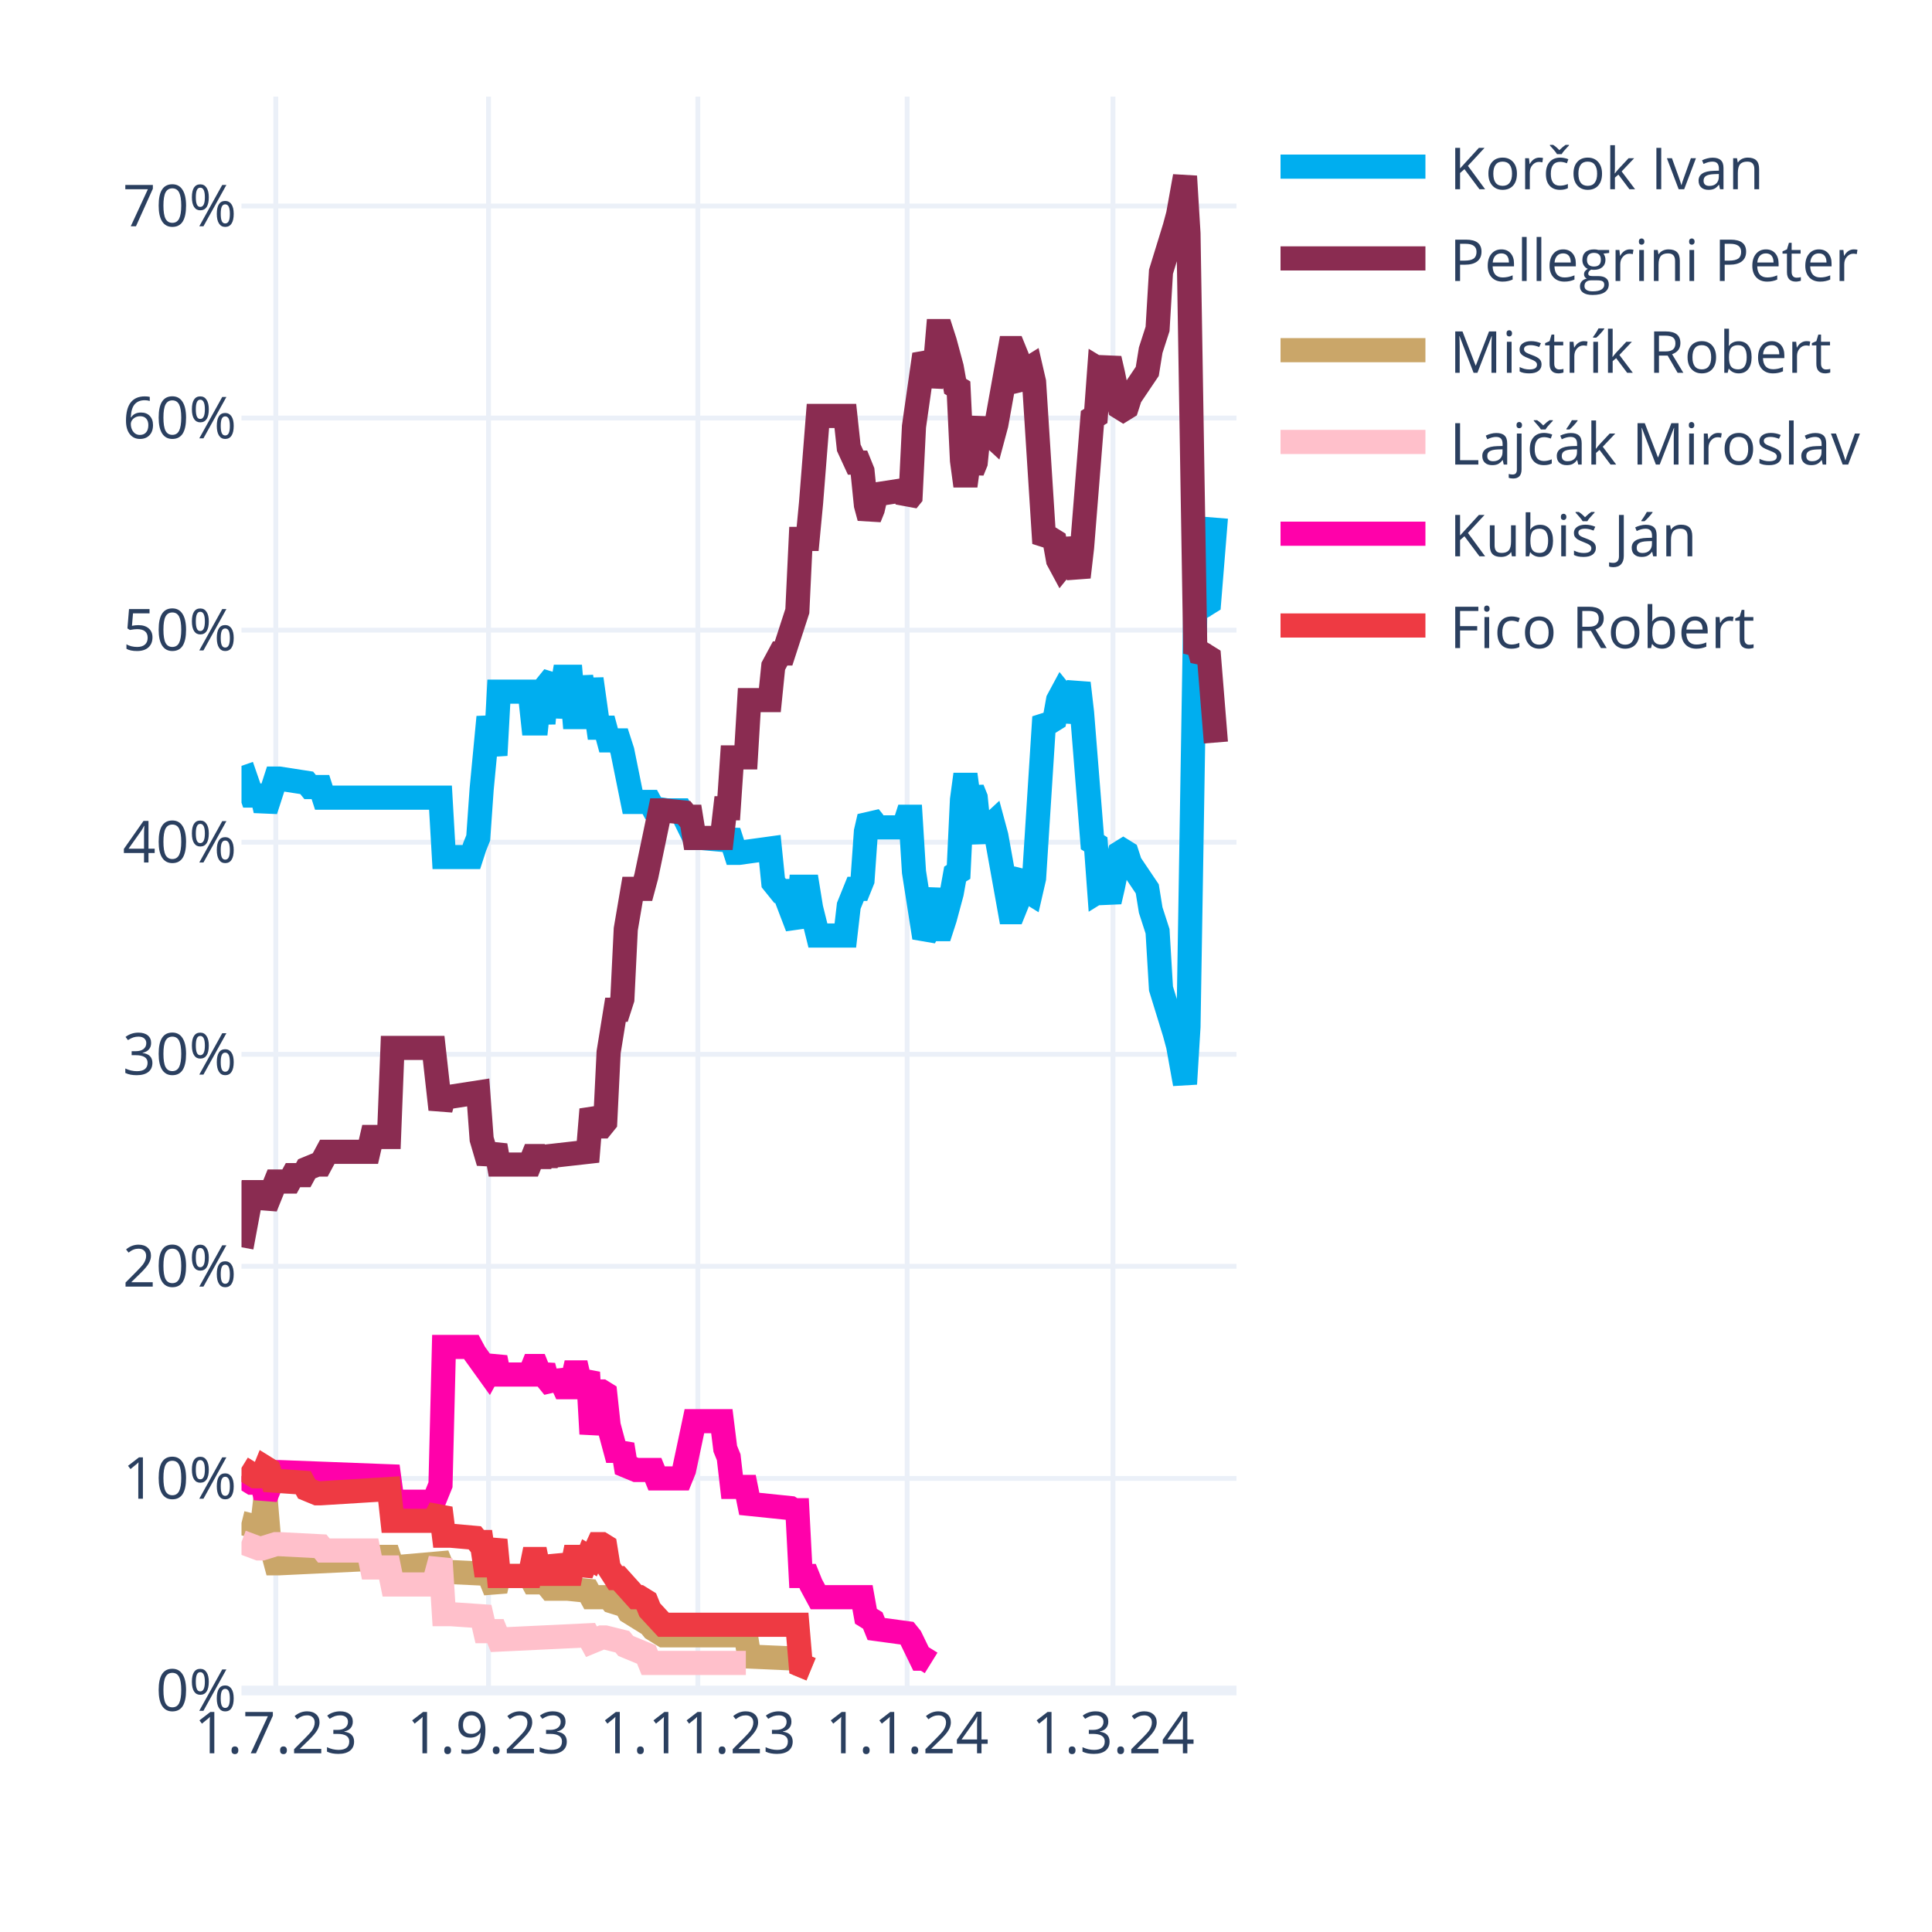
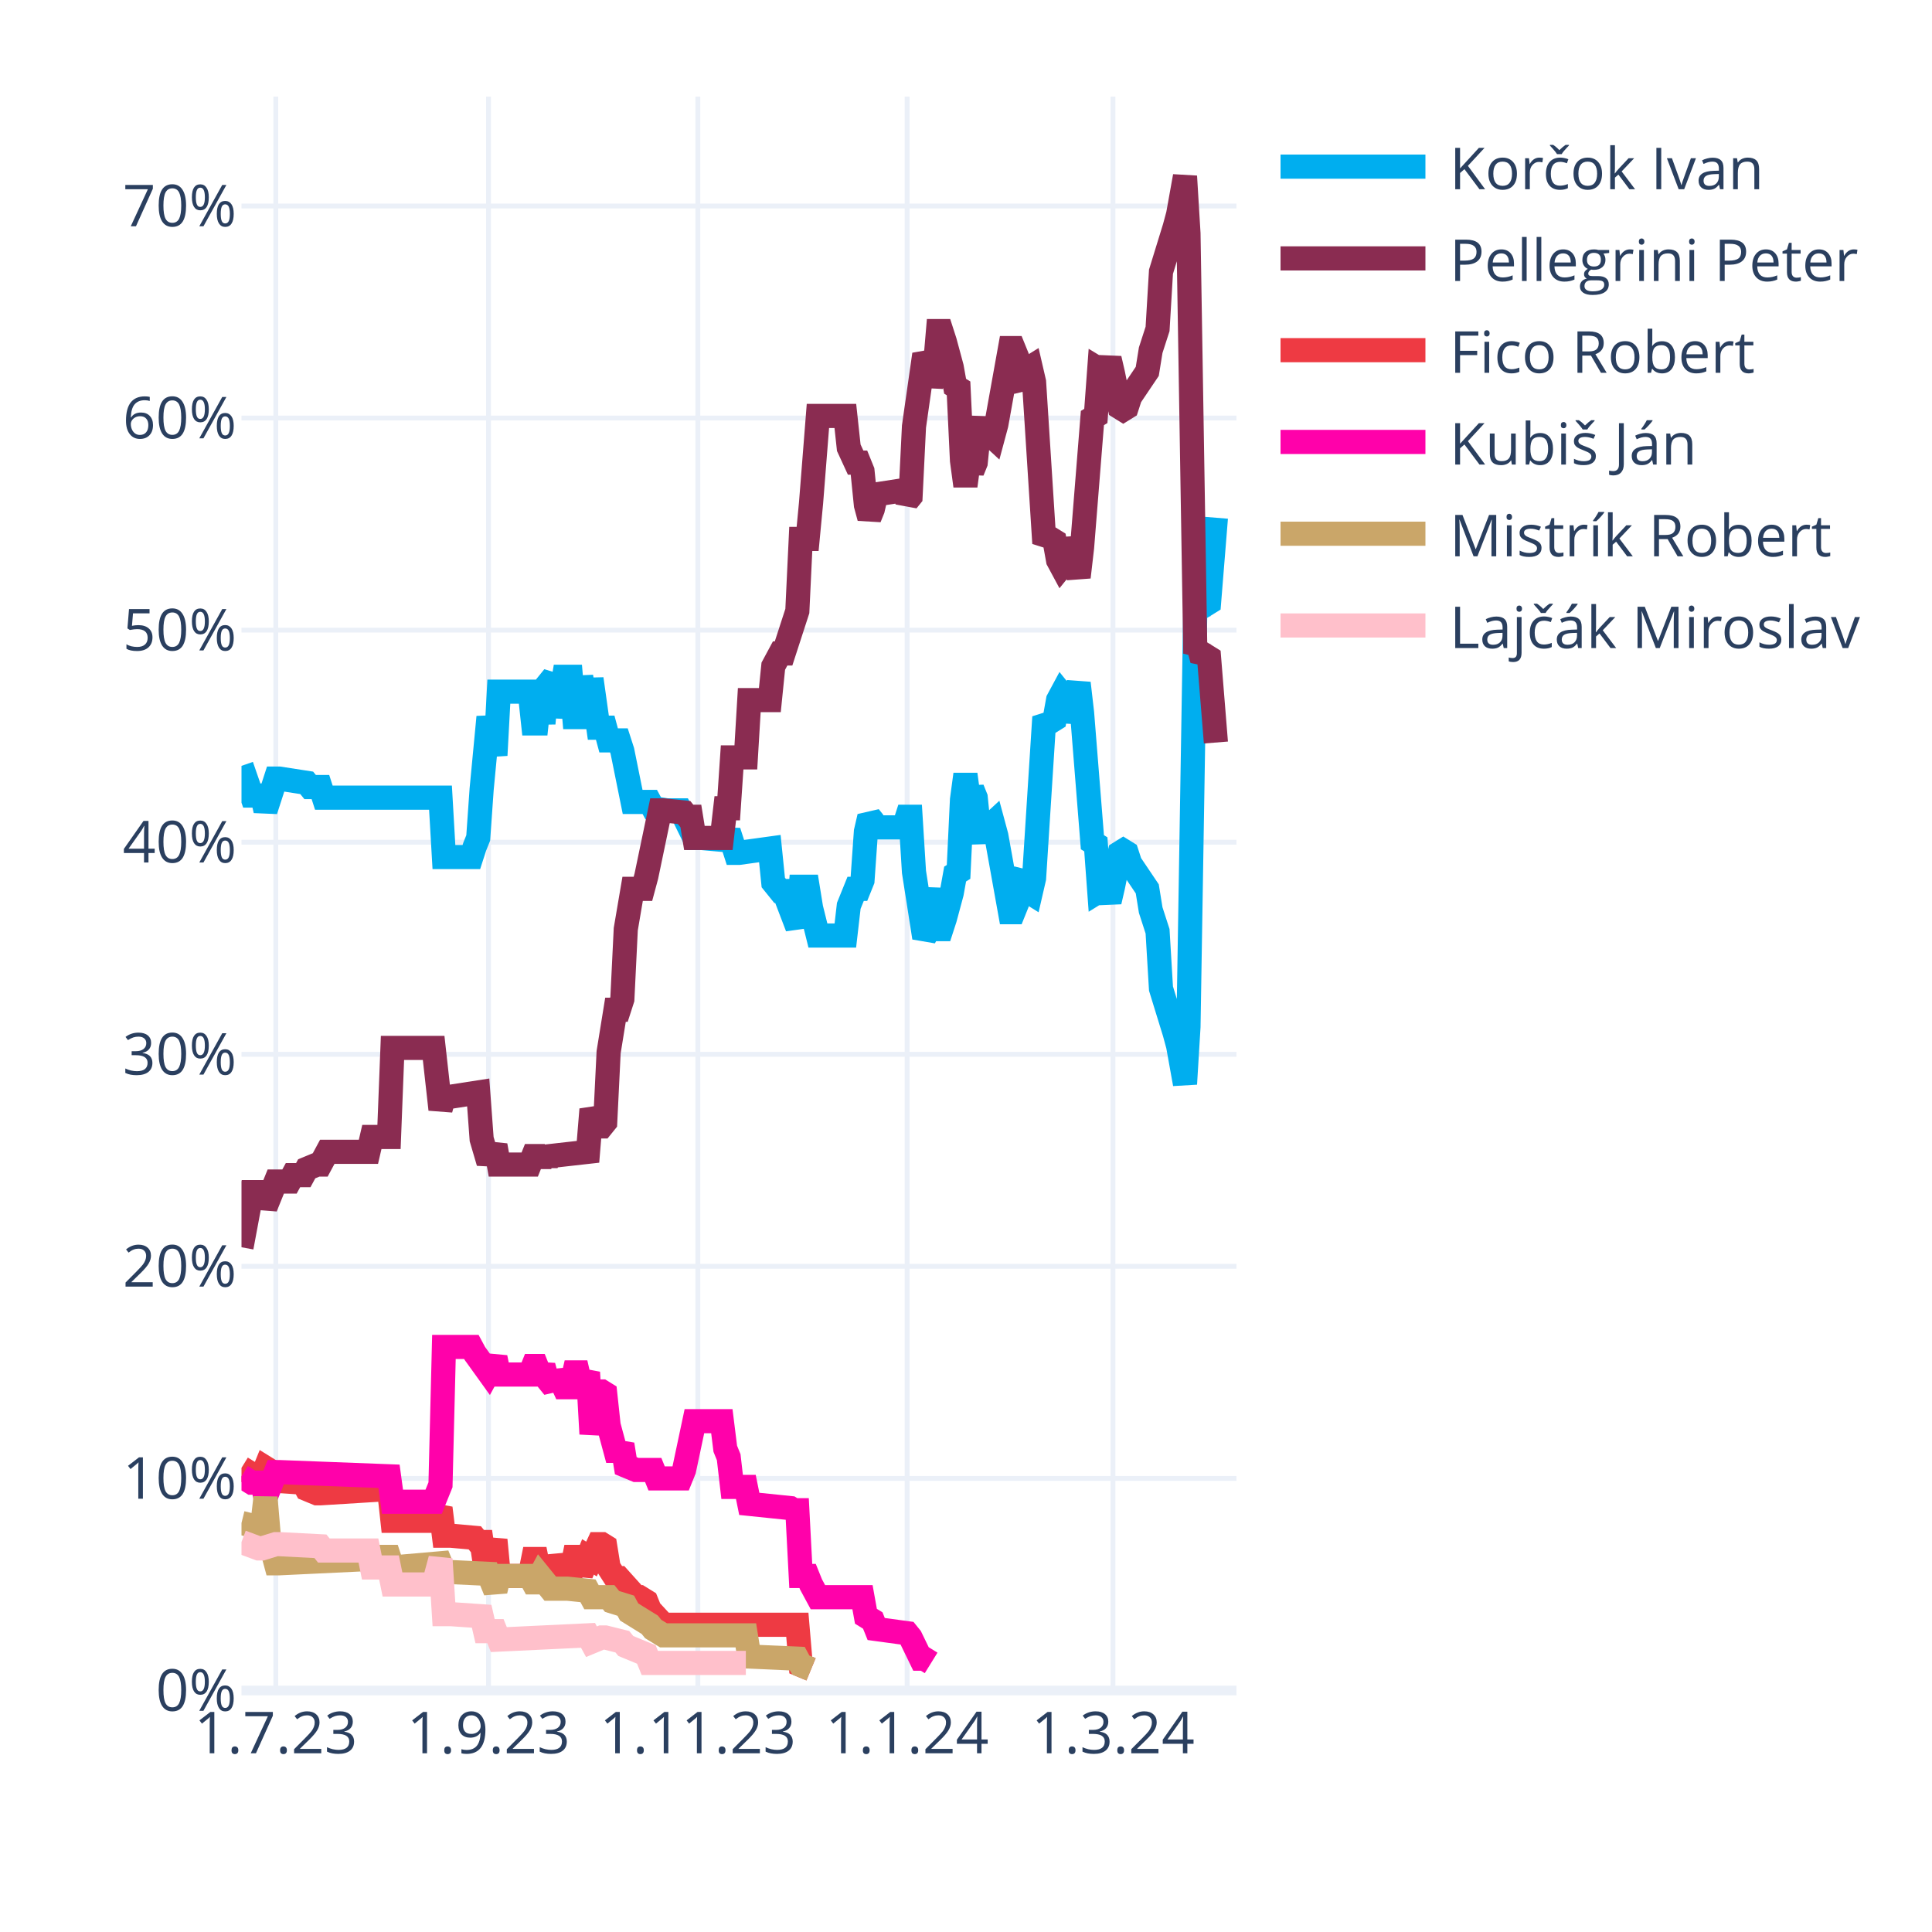
<svg xmlns="http://www.w3.org/2000/svg" class="main-svg" width="400" height="400" style="" viewBox="0 0 400 400">
  <rect x="0" y="0" width="400" height="400" style="fill: rgb(255, 255, 255); fill-opacity: 1;" />
-   <defs id="defs-24ef0f">
+   <defs id="defs-8d0948">
    <g class="clips">
-       <clipPath id="clip24ef0fxyplot" class="plotclip">
+       <clipPath id="clip8d0948xyplot" class="plotclip">
        <rect width="206" height="330" />
      </clipPath>
-       <clipPath class="axesclip" id="clip24ef0fx">
+       <clipPath class="axesclip" id="clip8d0948x">
        <rect x="50" y="0" width="206" height="400" />
      </clipPath>
-       <clipPath class="axesclip" id="clip24ef0fy">
+       <clipPath class="axesclip" id="clip8d0948y">
        <rect x="0" y="20" width="400" height="330" />
      </clipPath>
-       <clipPath class="axesclip" id="clip24ef0fxy">
+       <clipPath class="axesclip" id="clip8d0948xy">
        <rect x="50" y="20" width="206" height="330" />
      </clipPath>
    </g>
    <g class="gradients" />
    <g class="patterns" />
  </defs>
  <g class="bglayer" />
  <g class="layer-below">
    <g class="imagelayer" />
    <g class="shapelayer" />
  </g>
  <g class="cartesianlayer">
    <g class="subplot xy">
      <g class="layer-subplot">
        <g class="shapelayer" />
        <g class="imagelayer" />
      </g>
      <g class="minor-gridlayer">
        <g class="x" />
        <g class="y" />
      </g>
      <g class="gridlayer">
        <g class="x">
          <path class="xgrid crisp" transform="translate(57.1,0)" d="M0,20v330" style="stroke: rgb(235, 240, 248); stroke-opacity: 1; stroke-width: 1px;" />
          <path class="xgrid crisp" transform="translate(101.14,0)" d="M0,20v330" style="stroke: rgb(235, 240, 248); stroke-opacity: 1; stroke-width: 1px;" />
          <path class="xgrid crisp" transform="translate(144.48,0)" d="M0,20v330" style="stroke: rgb(235, 240, 248); stroke-opacity: 1; stroke-width: 1px;" />
          <path class="xgrid crisp" transform="translate(187.81,0)" d="M0,20v330" style="stroke: rgb(235, 240, 248); stroke-opacity: 1; stroke-width: 1px;" />
          <path class="xgrid crisp" transform="translate(230.43,0)" d="M0,20v330" style="stroke: rgb(235, 240, 248); stroke-opacity: 1; stroke-width: 1px;" />
        </g>
        <g class="y">
          <path class="ygrid crisp" transform="translate(0,306.09)" d="M50,0h206" style="stroke: rgb(235, 240, 248); stroke-opacity: 1; stroke-width: 1px;" />
          <path class="ygrid crisp" transform="translate(0,262.18)" d="M50,0h206" style="stroke: rgb(235, 240, 248); stroke-opacity: 1; stroke-width: 1px;" />
          <path class="ygrid crisp" transform="translate(0,218.28)" d="M50,0h206" style="stroke: rgb(235, 240, 248); stroke-opacity: 1; stroke-width: 1px;" />
          <path class="ygrid crisp" transform="translate(0,174.37)" d="M50,0h206" style="stroke: rgb(235, 240, 248); stroke-opacity: 1; stroke-width: 1px;" />
          <path class="ygrid crisp" transform="translate(0,130.46)" d="M50,0h206" style="stroke: rgb(235, 240, 248); stroke-opacity: 1; stroke-width: 1px;" />
          <path class="ygrid crisp" transform="translate(0,86.55)" d="M50,0h206" style="stroke: rgb(235, 240, 248); stroke-opacity: 1; stroke-width: 1px;" />
          <path class="ygrid crisp" transform="translate(0,42.65)" d="M50,0h206" style="stroke: rgb(235, 240, 248); stroke-opacity: 1; stroke-width: 1px;" />
        </g>
      </g>
      <g class="zerolinelayer">
        <path class="yzl zl crisp" transform="translate(0,350)" d="M50,0h206" style="stroke: rgb(235, 240, 248); stroke-opacity: 1; stroke-width: 2px;" />
      </g>
      <g class="layer-between">
        <g class="shapelayer" />
        <g class="imagelayer" />
      </g>
      <path class="xlines-below" />
      <path class="ylines-below" />
      <g class="overlines-below" />
      <g class="xaxislayer-below" />
      <g class="yaxislayer-below" />
      <g class="overaxes-below" />
      <g class="overplot">
-         <g class="xy" transform="translate(50,20)" clip-path="url(#clip24ef0fxyplot)">
+         <g class="xy" transform="translate(50,20)" clip-path="url(#clip8d0948xyplot)">
          <g class="scatterlayer mlayer">
-             <g class="trace scatter tracefc4753" style="stroke-miterlimit: 2; opacity: 1;">
+             <g class="trace scatter trace947e37" style="stroke-miterlimit: 2; opacity: 1;">
              <g class="fills" />
              <g class="errorbars" />
              <g class="lines">
                <path class="js-line" d="M0,138.56L2.13,144.71L2.84,144.71L4.26,144.71L4.97,147.78L7.1,141.2L7.81,141.2L13.5,142.08L14.21,142.95L16.34,142.95L17.05,145.15L41.2,145.15L41.91,157.44L47.59,157.44L48.3,155.25L49.01,153.49L49.72,143.39L51.14,128.46L51.86,132.42L52.57,136.37L53.28,123.2L59.67,123.2L60.38,129.78L61.09,129.78L61.8,123.2L62.51,129.78L63.22,121.88L64.64,120.12L65.35,128.46L66.77,120.12L67.48,120.12L68.19,120.12L68.9,128.46L69.61,128.46L70.32,120.12L71.74,128.46L72.46,120.56L73.88,130.66L74.59,130.66L75.3,130.66L76.01,133.29L78.14,133.29L78.85,135.49L80.98,146.03L81.69,146.03L84.53,146.03L85.24,147.34L88.08,147.78L88.79,147.78L90.92,147.78L91.63,149.1L93.77,153.49L95.19,153.49L100.16,153.93L100.87,152.17L102.29,156.57L103,156.57L109.39,155.69L110.1,162.71L111.52,164.47L112.23,164.47L115.08,171.93L115.79,163.59L117.21,163.59L117.92,167.98L119.34,173.69L120.05,173.69L125.02,173.69L125.73,167.54L127.15,164.03L127.86,164.03L128.57,162.27L129.28,152.17L129.99,149.1L130.7,149.98L131.41,151.3L137.1,151.3L137.81,149.1L138.52,149.1L139.23,160.52L141.36,174.13L142.07,172.81L143.49,164.03L144.2,172.37L144.91,172.37L145.62,170.18L147.04,164.91L147.75,160.96L148.46,160.52L149.17,145.59L149.88,140.32L150.59,145.59L151.3,143.39L152.01,145.15L152.72,152.17L153.43,153.93L154.14,151.74L155.57,150.42L156.28,153.05L159.12,168.86L159.83,168.86L160.54,167.1L161.25,161.83L161.96,160.96L162.67,164.47L163.38,164.91L164.09,161.83L166.22,128.46L166.93,129.34L167.64,129.34L168.35,128.9L169.06,124.95L169.77,123.63L170.48,124.51L171.19,129.34L173.32,121.44L174.03,127.59L176.17,154.37L176.88,154.81L177.59,164.47L178.3,164.03L179.01,164.47L179.72,166.66L180.43,163.59L181.85,156.57L182.56,156.13L183.27,156.57L183.98,158.76L187.53,164.03L188.24,168.42L189.66,172.81L190.37,184.67L193.21,193.89L193.92,196.52L195.34,204.42L196.06,192.57L197.48,105.63L198.19,106.95L198.9,104.32L199.61,105.19L200.32,104.75L201.74,87.19" style="vector-effect: none; fill: none; stroke: rgb(0, 174, 239); stroke-opacity: 1; stroke-width: 5px; opacity: 1;" />
              </g>
              <g class="points" />
              <g class="text" />
            </g>
-             <g class="trace scatter traceb57c18" style="stroke-miterlimit: 2; opacity: 1;">
+             <g class="trace scatter trace46e3a5" style="stroke-miterlimit: 2; opacity: 1;">
              <g class="fills" />
              <g class="errorbars" />
              <g class="lines">
                <path class="js-line" d="M0,238.23L2.13,226.82L2.84,226.82L4.26,226.82L4.97,229.89L7.1,224.62L7.81,224.62L9.94,224.62L10.66,223.3L12.79,223.3L13.5,221.99L15.63,221.11L16.34,221.11L17.76,218.47L18.47,218.47L26.28,218.47L26.99,215.4L30.54,215.4L31.26,196.96L39.78,196.96L41.2,209.69L41.91,207.06L43.33,207.06L49.01,206.18L49.72,215.84L51.14,220.67L51.86,218.91L52.57,217.16L53.28,221.11L59.67,221.11L60.38,219.35L61.09,219.35L61.8,221.11L62.51,219.35L63.22,220.67L63.93,219.35L71.74,218.47L72.46,209.69L73.88,213.21L74.59,213.21L75.3,212.33L76.01,197.84L77.43,189.06L78.14,189.06L78.85,186.86L79.56,172.37L80.98,164.03L81.69,164.03L83.11,164.03L83.82,161.39L86.66,147.78L87.37,147.78L91.63,148.22L92.34,149.1L93.06,149.1L93.77,153.49L99.45,153.49L100.16,147.34L100.87,147.34L101.58,136.81L104.42,136.81L105.13,124.95L109.39,124.95L110.1,117.93L111.52,115.29L112.23,115.29L115.08,106.51L115.79,91.58L117.21,91.58L117.92,84.12L119.34,66.12L120.05,66.12L125.02,66.12L125.73,72.7L127.15,75.78L127.86,75.78L128.57,77.53L129.28,84.56L129.99,87.19L130.7,85.43L131.41,82.36L137.1,81.48L137.81,83.68L138.52,82.8L139.23,68.31L141.36,53.38L142.07,54.7L142.78,59.97L143.49,56.89L144.2,48.55L144.91,48.55L145.62,50.75L147.04,56.02L147.75,59.97L148.46,60.41L149.17,75.34L149.88,80.61L150.59,75.34L151.3,77.53L152.01,75.78L152.72,68.75L153.43,66.99L154.14,69.19L155.57,70.51L156.28,67.87L159.12,52.07L159.83,52.07L160.54,53.82L161.25,59.09L161.96,59.97L162.67,56.46L163.38,56.02L164.09,59.09L166.22,92.46L166.93,91.58L167.64,91.58L168.35,92.02L169.06,95.97L169.77,97.29L170.48,96.41L171.19,91.58L173.32,99.49L174.03,93.34L176.17,66.55L176.88,66.12L177.59,56.46L178.3,56.89L179.01,56.46L179.72,54.26L180.43,57.33L181.85,64.36L182.56,64.8L183.27,64.36L183.98,62.16L187.53,56.89L188.24,52.5L189.66,48.11L190.37,36.26L193.21,27.04L193.92,24.4L195.34,16.5L196.06,28.36L197.48,115.29L198.19,113.97L198.9,116.61L199.61,115.73L200.32,116.17L201.74,133.73" style="vector-effect: none; fill: none; stroke: rgb(138, 44, 81); stroke-opacity: 1; stroke-width: 5px; opacity: 1;" />
              </g>
              <g class="points" />
              <g class="text" />
            </g>
-             <g class="trace scatter trace0217cc" style="stroke-miterlimit: 2; opacity: 1;">
+             <g class="trace scatter tracedc7dee" style="stroke-miterlimit: 2; opacity: 1;">
+               <g class="fills" />
+               <g class="errorbars" />
+               <g class="lines">
+                 <path class="js-line" d="M0,283.9L2.84,285.65L3.55,285.65L4.26,285.65L4.97,283.9L5.68,284.34L6.39,286.53L12.79,286.97L13.5,288.29L15.63,289.17L16.34,289.17L30.54,288.29L31.26,294.87L39.78,294.87L41.2,292.24L41.91,297.95L43.33,297.95L48.3,298.39L49.01,299.26L49.72,299.26L50.43,304.09L51.14,304.09L51.86,301.46L52.57,298.83L53.28,306.29L59.67,306.29L60.38,302.78L61.09,302.78L61.8,306.29L62.51,302.78L63.22,305.85L64.64,305.85L65.35,302.34L66.77,305.85L67.48,305.85L68.19,305.85L68.9,302.34L69.61,302.34L70.32,305.85L71.74,302.34L72.46,302.78L73.88,299.7L74.59,299.7L75.3,300.14L76.01,304.53L77.43,306.73L78.14,306.73L81.69,310.68L82.4,310.68L83.82,311.56L84.53,313.32L87.37,316.39L88.08,316.39L115.08,316.39L115.79,324.73L117.92,325.61" style="vector-effect: none; fill: none; stroke: rgb(238, 58, 67); stroke-opacity: 1; stroke-width: 5px; opacity: 1;" />
+               </g>
+               <g class="points" />
+               <g class="text" />
+             </g>
+             <g class="trace scatter tracefe68ce" style="stroke-miterlimit: 2; opacity: 1;">
+               <g class="fills" />
+               <g class="errorbars" />
+               <g class="lines">
+                 <path class="js-line" d="M0,285.65L2.13,286.97L2.84,286.97L4.26,286.97L4.97,290.04L7.1,284.78L7.81,284.78L30.54,285.65L31.26,290.92L39.78,290.92L41.2,287.41L41.91,258.87L43.33,258.87L47.59,258.87L48.3,260.19L51.14,264.14L51.86,262.82L52.57,261.07L53.28,264.58L59.67,264.58L60.38,262.82L61.09,262.82L61.8,264.58L62.51,262.82L63.22,265.46L64.64,267.21L65.35,264.14L66.77,267.21L67.48,267.21L68.19,267.21L68.9,264.14L69.61,264.14L70.32,267.21L71.74,264.14L72.46,276.87L73.88,268.09L74.59,268.09L75.3,268.53L76.01,275.12L77.43,280.38L78.14,280.38L78.85,279.07L79.56,283.46L81.69,284.34L82.4,284.34L85.24,284.34L85.95,286.09L90.92,286.09L91.63,284.34L93.77,274.24L95.19,274.24L99.45,274.24L100.16,279.95L100.87,281.7L101.58,287.85L104.42,287.85L105.13,291.36L113.66,292.24L114.37,292.68L115.08,292.68L115.79,306.29L117.21,306.29L117.92,308.05L119.34,310.68L120.05,310.68L128.57,310.68L129.28,314.63L130.7,315.51L131.41,317.27L137.81,318.14L138.52,319.02L140.65,323.41L141.36,323.41L142.78,324.29" style="vector-effect: none; fill: none; stroke: rgb(255, 1, 170); stroke-opacity: 1; stroke-width: 5px; opacity: 1;" />
+               </g>
+               <g class="points" />
+               <g class="text" />
+             </g>
+             <g class="trace scatter trace4f60ac" style="stroke-miterlimit: 2; opacity: 1;">
              <g class="fills" />
              <g class="errorbars" />
              <g class="lines">
                <path class="js-line" d="M0,295.31L3.55,296.19L4.26,296.19L4.97,290.04L5.68,298.39L7.1,303.66L7.81,303.66L26.28,302.78L26.99,302.34L30.54,302.34L31.26,304.53L41.2,303.66L41.91,305.41L51.14,305.85L51.86,307.61L52.57,309.36L53.28,306.29L59.67,306.29L60.38,307.61L61.09,307.61L61.8,306.29L63.93,308.92L64.64,308.92L66.77,308.92L67.48,308.92L71.74,309.36L72.46,310.68L76.01,310.68L76.72,311.56L79.56,312.44L80.27,313.75L84.53,316.39L85.24,317.27L87.37,318.58L88.08,318.58L104.42,318.58L105.13,322.97L115.08,323.41L115.79,324.73L117.92,325.61" style="vector-effect: none; fill: none; stroke: rgb(202, 166, 105); stroke-opacity: 1; stroke-width: 5px; opacity: 1;" />
              </g>
              <g class="points" />
              <g class="text" />
            </g>
-             <g class="trace scatter traceebe185" style="stroke-miterlimit: 2; opacity: 1;">
+             <g class="trace scatter traced11cb6" style="stroke-miterlimit: 2; opacity: 1;">
              <g class="fills" />
              <g class="errorbars" />
              <g class="lines">
                <path class="js-line" d="M0,299.26L3.55,300.58L4.26,300.58L7.1,299.7L7.81,299.7L16.34,300.14L17.05,301.02L26.28,301.02L26.99,304.53L30.54,304.53L31.26,308.05L39.78,308.05L41.2,302.78L41.91,314.19L43.33,314.19L49.72,314.63L50.43,317.71L52.57,317.71L53.28,319.46L71.74,318.58L72.46,319.9L74.59,319.02L75.3,319.02L78.85,319.9L79.56,320.78L83.82,322.54L84.53,324.29L104.42,324.29" style="vector-effect: none; fill: none; stroke: rgb(255, 192, 203); stroke-opacity: 1; stroke-width: 5px; opacity: 1;" />
-               </g>
-               <g class="points" />
-               <g class="text" />
-             </g>
-             <g class="trace scatter tracebb36d7" style="stroke-miterlimit: 2; opacity: 1;">
-               <g class="fills" />
-               <g class="errorbars" />
-               <g class="lines">
-                 <path class="js-line" d="M0,285.65L2.13,286.97L2.84,286.97L4.26,286.97L4.97,290.04L7.1,284.78L7.81,284.78L30.54,285.65L31.26,290.92L39.78,290.92L41.2,287.41L41.91,258.87L43.33,258.87L47.59,258.87L48.3,260.19L51.14,264.14L51.86,262.82L52.57,261.07L53.28,264.58L59.67,264.58L60.38,262.82L61.09,262.82L61.8,264.58L62.51,262.82L63.22,265.46L64.64,267.21L65.35,264.14L66.77,267.21L67.48,267.21L68.19,267.21L68.9,264.14L69.61,264.14L70.32,267.21L71.74,264.14L72.46,276.87L73.88,268.09L74.59,268.09L75.3,268.53L76.01,275.12L77.43,280.38L78.14,280.38L78.85,279.07L79.56,283.46L81.69,284.34L82.4,284.34L85.24,284.34L85.95,286.09L90.92,286.09L91.63,284.34L93.77,274.24L95.19,274.24L99.45,274.24L100.16,279.95L100.87,281.7L101.58,287.85L104.42,287.85L105.13,291.36L113.66,292.24L114.37,292.68L115.08,292.68L115.79,306.29L117.21,306.29L117.92,308.05L119.34,310.68L120.05,310.68L128.57,310.68L129.28,314.63L130.7,315.51L131.41,317.27L137.81,318.14L138.52,319.02L140.65,323.41L141.36,323.41L142.78,324.29" style="vector-effect: none; fill: none; stroke: rgb(255, 1, 170); stroke-opacity: 1; stroke-width: 5px; opacity: 1;" />
-               </g>
-               <g class="points" />
-               <g class="text" />
-             </g>
-             <g class="trace scatter trace02641d" style="stroke-miterlimit: 2; opacity: 1;">
-               <g class="fills" />
-               <g class="errorbars" />
-               <g class="lines">
-                 <path class="js-line" d="M0,283.9L2.84,285.65L3.55,285.65L4.26,285.65L4.97,283.9L5.68,284.34L6.39,286.53L12.79,286.97L13.5,288.29L15.63,289.17L16.34,289.17L30.54,288.29L31.26,294.87L39.78,294.87L41.2,292.24L41.91,297.95L43.33,297.95L48.3,298.39L49.01,299.26L49.72,299.26L50.43,304.09L51.14,304.09L51.86,301.46L52.57,298.83L53.28,306.29L59.67,306.29L60.38,302.78L61.09,302.78L61.8,306.29L62.51,302.78L63.22,305.85L64.64,305.85L65.35,302.34L66.77,305.85L67.48,305.85L68.19,305.85L68.9,302.34L69.61,302.34L70.32,305.85L71.74,302.34L72.46,302.78L73.88,299.7L74.59,299.7L75.3,300.14L76.01,304.53L77.43,306.73L78.14,306.73L81.69,310.68L82.4,310.68L83.82,311.56L84.53,313.32L87.37,316.39L88.08,316.39L115.08,316.39L115.79,324.73L117.92,325.61" style="vector-effect: none; fill: none; stroke: rgb(238, 58, 67); stroke-opacity: 1; stroke-width: 5px; opacity: 1;" />
              </g>
              <g class="points" />
              <g class="text" />
            </g>
          </g>
        </g>
      </g>
      <path class="xlines-above crisp" d="M0,0" style="fill: none;" />
      <path class="ylines-above crisp" d="M0,0" style="fill: none;" />
      <g class="overlines-above" />
      <g class="xaxislayer-above">
        <g class="xtick">
          <text text-anchor="middle" x="0" y="363" transform="translate(57.1,0)" style="font-family: 'Open Sans', verdana, arial, sans-serif; font-size: 12px; fill: rgb(42, 63, 95); fill-opacity: 1; white-space: pre; opacity: 1;">1.7.23</text>
        </g>
        <g class="xtick">
          <text text-anchor="middle" x="0" y="363" style="font-family: 'Open Sans', verdana, arial, sans-serif; font-size: 12px; fill: rgb(42, 63, 95); fill-opacity: 1; white-space: pre; opacity: 1;" transform="translate(101.14,0)">1.9.23</text>
        </g>
        <g class="xtick">
          <text text-anchor="middle" x="0" y="363" style="font-family: 'Open Sans', verdana, arial, sans-serif; font-size: 12px; fill: rgb(42, 63, 95); fill-opacity: 1; white-space: pre; opacity: 1;" transform="translate(144.48,0)">1.11.23</text>
        </g>
        <g class="xtick">
          <text text-anchor="middle" x="0" y="363" style="font-family: 'Open Sans', verdana, arial, sans-serif; font-size: 12px; fill: rgb(42, 63, 95); fill-opacity: 1; white-space: pre; opacity: 1;" transform="translate(187.81,0)">1.1.24</text>
        </g>
        <g class="xtick">
          <text text-anchor="middle" x="0" y="363" style="font-family: 'Open Sans', verdana, arial, sans-serif; font-size: 12px; fill: rgb(42, 63, 95); fill-opacity: 1; white-space: pre; opacity: 1;" transform="translate(230.43,0)">1.3.24</text>
        </g>
      </g>
      <g class="yaxislayer-above">
        <g class="ytick">
          <text text-anchor="end" x="49" y="4.2" transform="translate(0,350)" style="font-family: 'Open Sans', verdana, arial, sans-serif; font-size: 12px; fill: rgb(42, 63, 95); fill-opacity: 1; white-space: pre; opacity: 1;">0%</text>
        </g>
        <g class="ytick">
          <text text-anchor="end" x="49" y="4.2" style="font-family: 'Open Sans', verdana, arial, sans-serif; font-size: 12px; fill: rgb(42, 63, 95); fill-opacity: 1; white-space: pre; opacity: 1;" transform="translate(0,306.09)">10%</text>
        </g>
        <g class="ytick">
          <text text-anchor="end" x="49" y="4.2" style="font-family: 'Open Sans', verdana, arial, sans-serif; font-size: 12px; fill: rgb(42, 63, 95); fill-opacity: 1; white-space: pre; opacity: 1;" transform="translate(0,262.18)">20%</text>
        </g>
        <g class="ytick">
          <text text-anchor="end" x="49" y="4.2" style="font-family: 'Open Sans', verdana, arial, sans-serif; font-size: 12px; fill: rgb(42, 63, 95); fill-opacity: 1; white-space: pre; opacity: 1;" transform="translate(0,218.28)">30%</text>
        </g>
        <g class="ytick">
          <text text-anchor="end" x="49" y="4.2" style="font-family: 'Open Sans', verdana, arial, sans-serif; font-size: 12px; fill: rgb(42, 63, 95); fill-opacity: 1; white-space: pre; opacity: 1;" transform="translate(0,174.37)">40%</text>
        </g>
        <g class="ytick">
          <text text-anchor="end" x="49" y="4.2" style="font-family: 'Open Sans', verdana, arial, sans-serif; font-size: 12px; fill: rgb(42, 63, 95); fill-opacity: 1; white-space: pre; opacity: 1;" transform="translate(0,130.46)">50%</text>
        </g>
        <g class="ytick">
          <text text-anchor="end" x="49" y="4.2" style="font-family: 'Open Sans', verdana, arial, sans-serif; font-size: 12px; fill: rgb(42, 63, 95); fill-opacity: 1; white-space: pre; opacity: 1;" transform="translate(0,86.55)">60%</text>
        </g>
        <g class="ytick">
          <text text-anchor="end" x="49" y="4.2" style="font-family: 'Open Sans', verdana, arial, sans-serif; font-size: 12px; fill: rgb(42, 63, 95); fill-opacity: 1; white-space: pre; opacity: 1;" transform="translate(0,42.65)">70%</text>
        </g>
      </g>
      <g class="overaxes-above" />
    </g>
  </g>
  <g class="polarlayer" />
  <g class="smithlayer" />
  <g class="ternarylayer" />
  <g class="geolayer" />
  <g class="funnelarealayer" />
  <g class="pielayer" />
  <g class="iciclelayer" />
  <g class="treemaplayer" />
  <g class="sunburstlayer" />
  <g class="glimages" />
-   <defs id="topdefs-24ef0f">
+   <defs id="topdefs-8d0948">
    <g class="clips" />
-     <clipPath id="legend24ef0f">
+     <clipPath id="legend8d0948">
      <rect width="128" height="124" x="0" y="0" />
    </clipPath>
  </defs>
  <g class="layer-above">
    <g class="imagelayer" />
    <g class="shapelayer" />
  </g>
  <g class="infolayer">
    <g class="legend" pointer-events="all" transform="translate(260.12,20)">
      <rect class="bg" shape-rendering="crispEdges" width="128" height="124" x="0" y="0" style="stroke: rgb(68, 68, 68); stroke-opacity: 1; fill: rgb(255, 255, 255); fill-opacity: 1; stroke-width: 0px;" />
-       <g class="scrollbox" transform="" clip-path="url(#legend24ef0f)">
+       <g class="scrollbox" transform="" clip-path="url(#legend8d0948)">
        <g class="groups">
          <g class="traces" transform="translate(0,14.5)" style="opacity: 1;">
            <text class="legendtext" text-anchor="start" x="40" y="4.68" style="font-family: 'Open Sans', verdana, arial, sans-serif; font-size: 12px; fill: rgb(42, 63, 95); fill-opacity: 1; white-space: pre;">Korčok Ivan</text>
            <g class="layers" style="opacity: 1;">
              <g class="legendfill" />
              <g class="legendlines">
                <path class="js-line" d="M5,0h30" style="fill: none; stroke: rgb(0, 174, 239); stroke-opacity: 1; stroke-width: 5px;" />
              </g>
              <g class="legendsymbols">
                <g class="legendpoints" />
              </g>
            </g>
            <rect class="legendtoggle" x="0" y="-9.5" width="122.703" height="19" style="fill: rgb(0, 0, 0); fill-opacity: 0;" />
          </g>
          <g class="traces" transform="translate(0,33.5)" style="opacity: 1;">
            <text class="legendtext" text-anchor="start" x="40" y="4.68" style="font-family: 'Open Sans', verdana, arial, sans-serif; font-size: 12px; fill: rgb(42, 63, 95); fill-opacity: 1; white-space: pre;">Pellegrini Peter</text>
            <g class="layers" style="opacity: 1;">
              <g class="legendfill" />
              <g class="legendlines">
                <path class="js-line" d="M5,0h30" style="fill: none; stroke: rgb(138, 44, 81); stroke-opacity: 1; stroke-width: 5px;" />
              </g>
              <g class="legendsymbols">
                <g class="legendpoints" />
              </g>
            </g>
            <rect class="legendtoggle" x="0" y="-9.5" width="122.703" height="19" style="fill: rgb(0, 0, 0); fill-opacity: 0;" />
          </g>
          <g class="traces" transform="translate(0,52.5)" style="opacity: 1;">
+             <text class="legendtext" text-anchor="start" x="40" y="4.68" style="font-family: 'Open Sans', verdana, arial, sans-serif; font-size: 12px; fill: rgb(42, 63, 95); fill-opacity: 1; white-space: pre;">Fico Robert</text>
+             <g class="layers" style="opacity: 1;">
+               <g class="legendfill" />
+               <g class="legendlines">
+                 <path class="js-line" d="M5,0h30" style="fill: none; stroke: rgb(238, 58, 67); stroke-opacity: 1; stroke-width: 5px;" />
+               </g>
+               <g class="legendsymbols">
+                 <g class="legendpoints" />
+               </g>
+             </g>
+             <rect class="legendtoggle" x="0" y="-9.5" width="122.703" height="19" style="fill: rgb(0, 0, 0); fill-opacity: 0;" />
+           </g>
+           <g class="traces" transform="translate(0,71.5)" style="opacity: 1;">
+             <text class="legendtext" text-anchor="start" x="40" y="4.68" style="font-family: 'Open Sans', verdana, arial, sans-serif; font-size: 12px; fill: rgb(42, 63, 95); fill-opacity: 1; white-space: pre;">Kubiš Ján</text>
+             <g class="layers" style="opacity: 1;">
+               <g class="legendfill" />
+               <g class="legendlines">
+                 <path class="js-line" d="M5,0h30" style="fill: none; stroke: rgb(255, 1, 170); stroke-opacity: 1; stroke-width: 5px;" />
+               </g>
+               <g class="legendsymbols">
+                 <g class="legendpoints" />
+               </g>
+             </g>
+             <rect class="legendtoggle" x="0" y="-9.5" width="122.703" height="19" style="fill: rgb(0, 0, 0); fill-opacity: 0;" />
+           </g>
+           <g class="traces" transform="translate(0,90.5)" style="opacity: 1;">
            <text class="legendtext" text-anchor="start" x="40" y="4.68" style="font-family: 'Open Sans', verdana, arial, sans-serif; font-size: 12px; fill: rgb(42, 63, 95); fill-opacity: 1; white-space: pre;">Mistrík Robert</text>
            <g class="layers" style="opacity: 1;">
              <g class="legendfill" />
              <g class="legendlines">
                <path class="js-line" d="M5,0h30" style="fill: none; stroke: rgb(202, 166, 105); stroke-opacity: 1; stroke-width: 5px;" />
              </g>
              <g class="legendsymbols">
                <g class="legendpoints" />
              </g>
            </g>
            <rect class="legendtoggle" x="0" y="-9.5" width="122.703" height="19" style="fill: rgb(0, 0, 0); fill-opacity: 0;" />
          </g>
-           <g class="traces" transform="translate(0,71.5)" style="opacity: 1;">
+           <g class="traces" transform="translate(0,109.5)" style="opacity: 1;">
            <text class="legendtext" text-anchor="start" x="40" y="4.68" style="font-family: 'Open Sans', verdana, arial, sans-serif; font-size: 12px; fill: rgb(42, 63, 95); fill-opacity: 1; white-space: pre;">Lajčák Miroslav</text>
            <g class="layers" style="opacity: 1;">
              <g class="legendfill" />
              <g class="legendlines">
                <path class="js-line" d="M5,0h30" style="fill: none; stroke: rgb(255, 192, 203); stroke-opacity: 1; stroke-width: 5px;" />
-               </g>
-               <g class="legendsymbols">
-                 <g class="legendpoints" />
-               </g>
-             </g>
-             <rect class="legendtoggle" x="0" y="-9.5" width="122.703" height="19" style="fill: rgb(0, 0, 0); fill-opacity: 0;" />
-           </g>
-           <g class="traces" transform="translate(0,90.5)" style="opacity: 1;">
-             <text class="legendtext" text-anchor="start" x="40" y="4.68" style="font-family: 'Open Sans', verdana, arial, sans-serif; font-size: 12px; fill: rgb(42, 63, 95); fill-opacity: 1; white-space: pre;">Kubiš Ján</text>
-             <g class="layers" style="opacity: 1;">
-               <g class="legendfill" />
-               <g class="legendlines">
-                 <path class="js-line" d="M5,0h30" style="fill: none; stroke: rgb(255, 1, 170); stroke-opacity: 1; stroke-width: 5px;" />
-               </g>
-               <g class="legendsymbols">
-                 <g class="legendpoints" />
-               </g>
-             </g>
-             <rect class="legendtoggle" x="0" y="-9.5" width="122.703" height="19" style="fill: rgb(0, 0, 0); fill-opacity: 0;" />
-           </g>
-           <g class="traces" transform="translate(0,109.5)" style="opacity: 1;">
-             <text class="legendtext" text-anchor="start" x="40" y="4.68" style="font-family: 'Open Sans', verdana, arial, sans-serif; font-size: 12px; fill: rgb(42, 63, 95); fill-opacity: 1; white-space: pre;">Fico Robert</text>
-             <g class="layers" style="opacity: 1;">
-               <g class="legendfill" />
-               <g class="legendlines">
-                 <path class="js-line" d="M5,0h30" style="fill: none; stroke: rgb(238, 58, 67); stroke-opacity: 1; stroke-width: 5px;" />
              </g>
              <g class="legendsymbols">
                <g class="legendpoints" />
              </g>
            </g>
            <rect class="legendtoggle" x="0" y="-9.5" width="122.703" height="19" style="fill: rgb(0, 0, 0); fill-opacity: 0;" />
          </g>
        </g>
      </g>
      <rect class="scrollbar" rx="20" ry="3" width="0" height="0" x="0" y="0" style="fill: rgb(128, 139, 164); fill-opacity: 1;" />
    </g>
    <g class="g-gtitle" />
    <g class="g-xtitle" />
    <g class="g-ytitle" />
  </g>
</svg>
